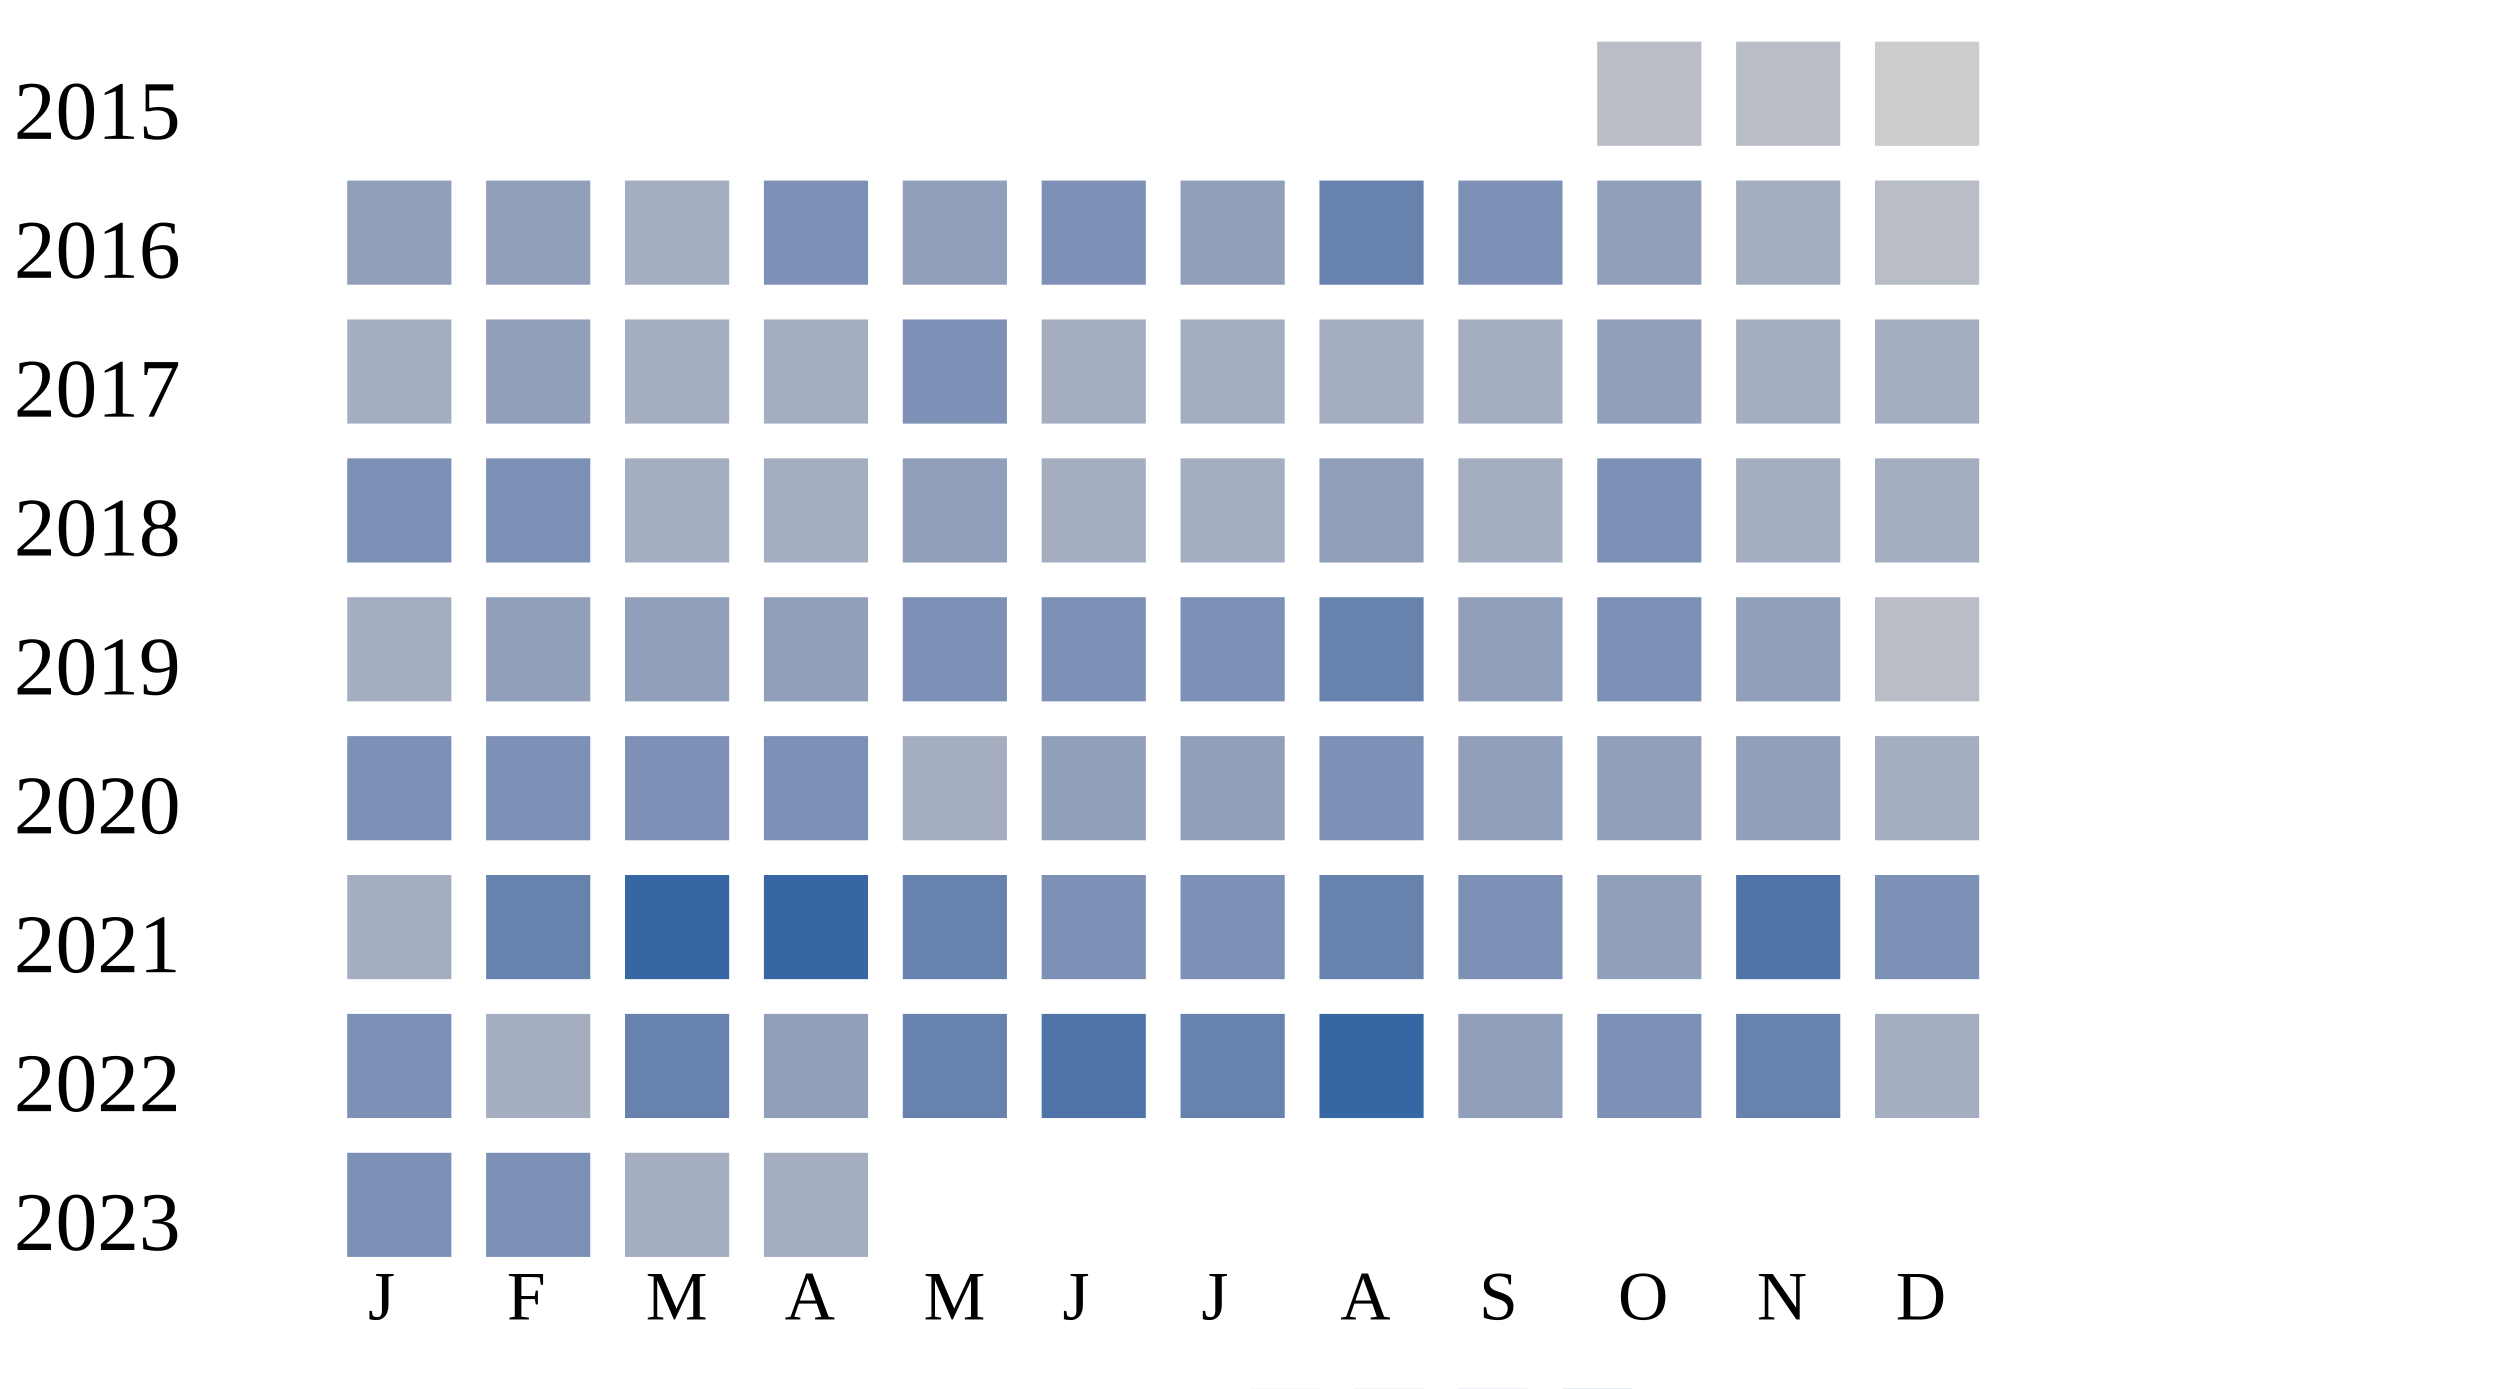
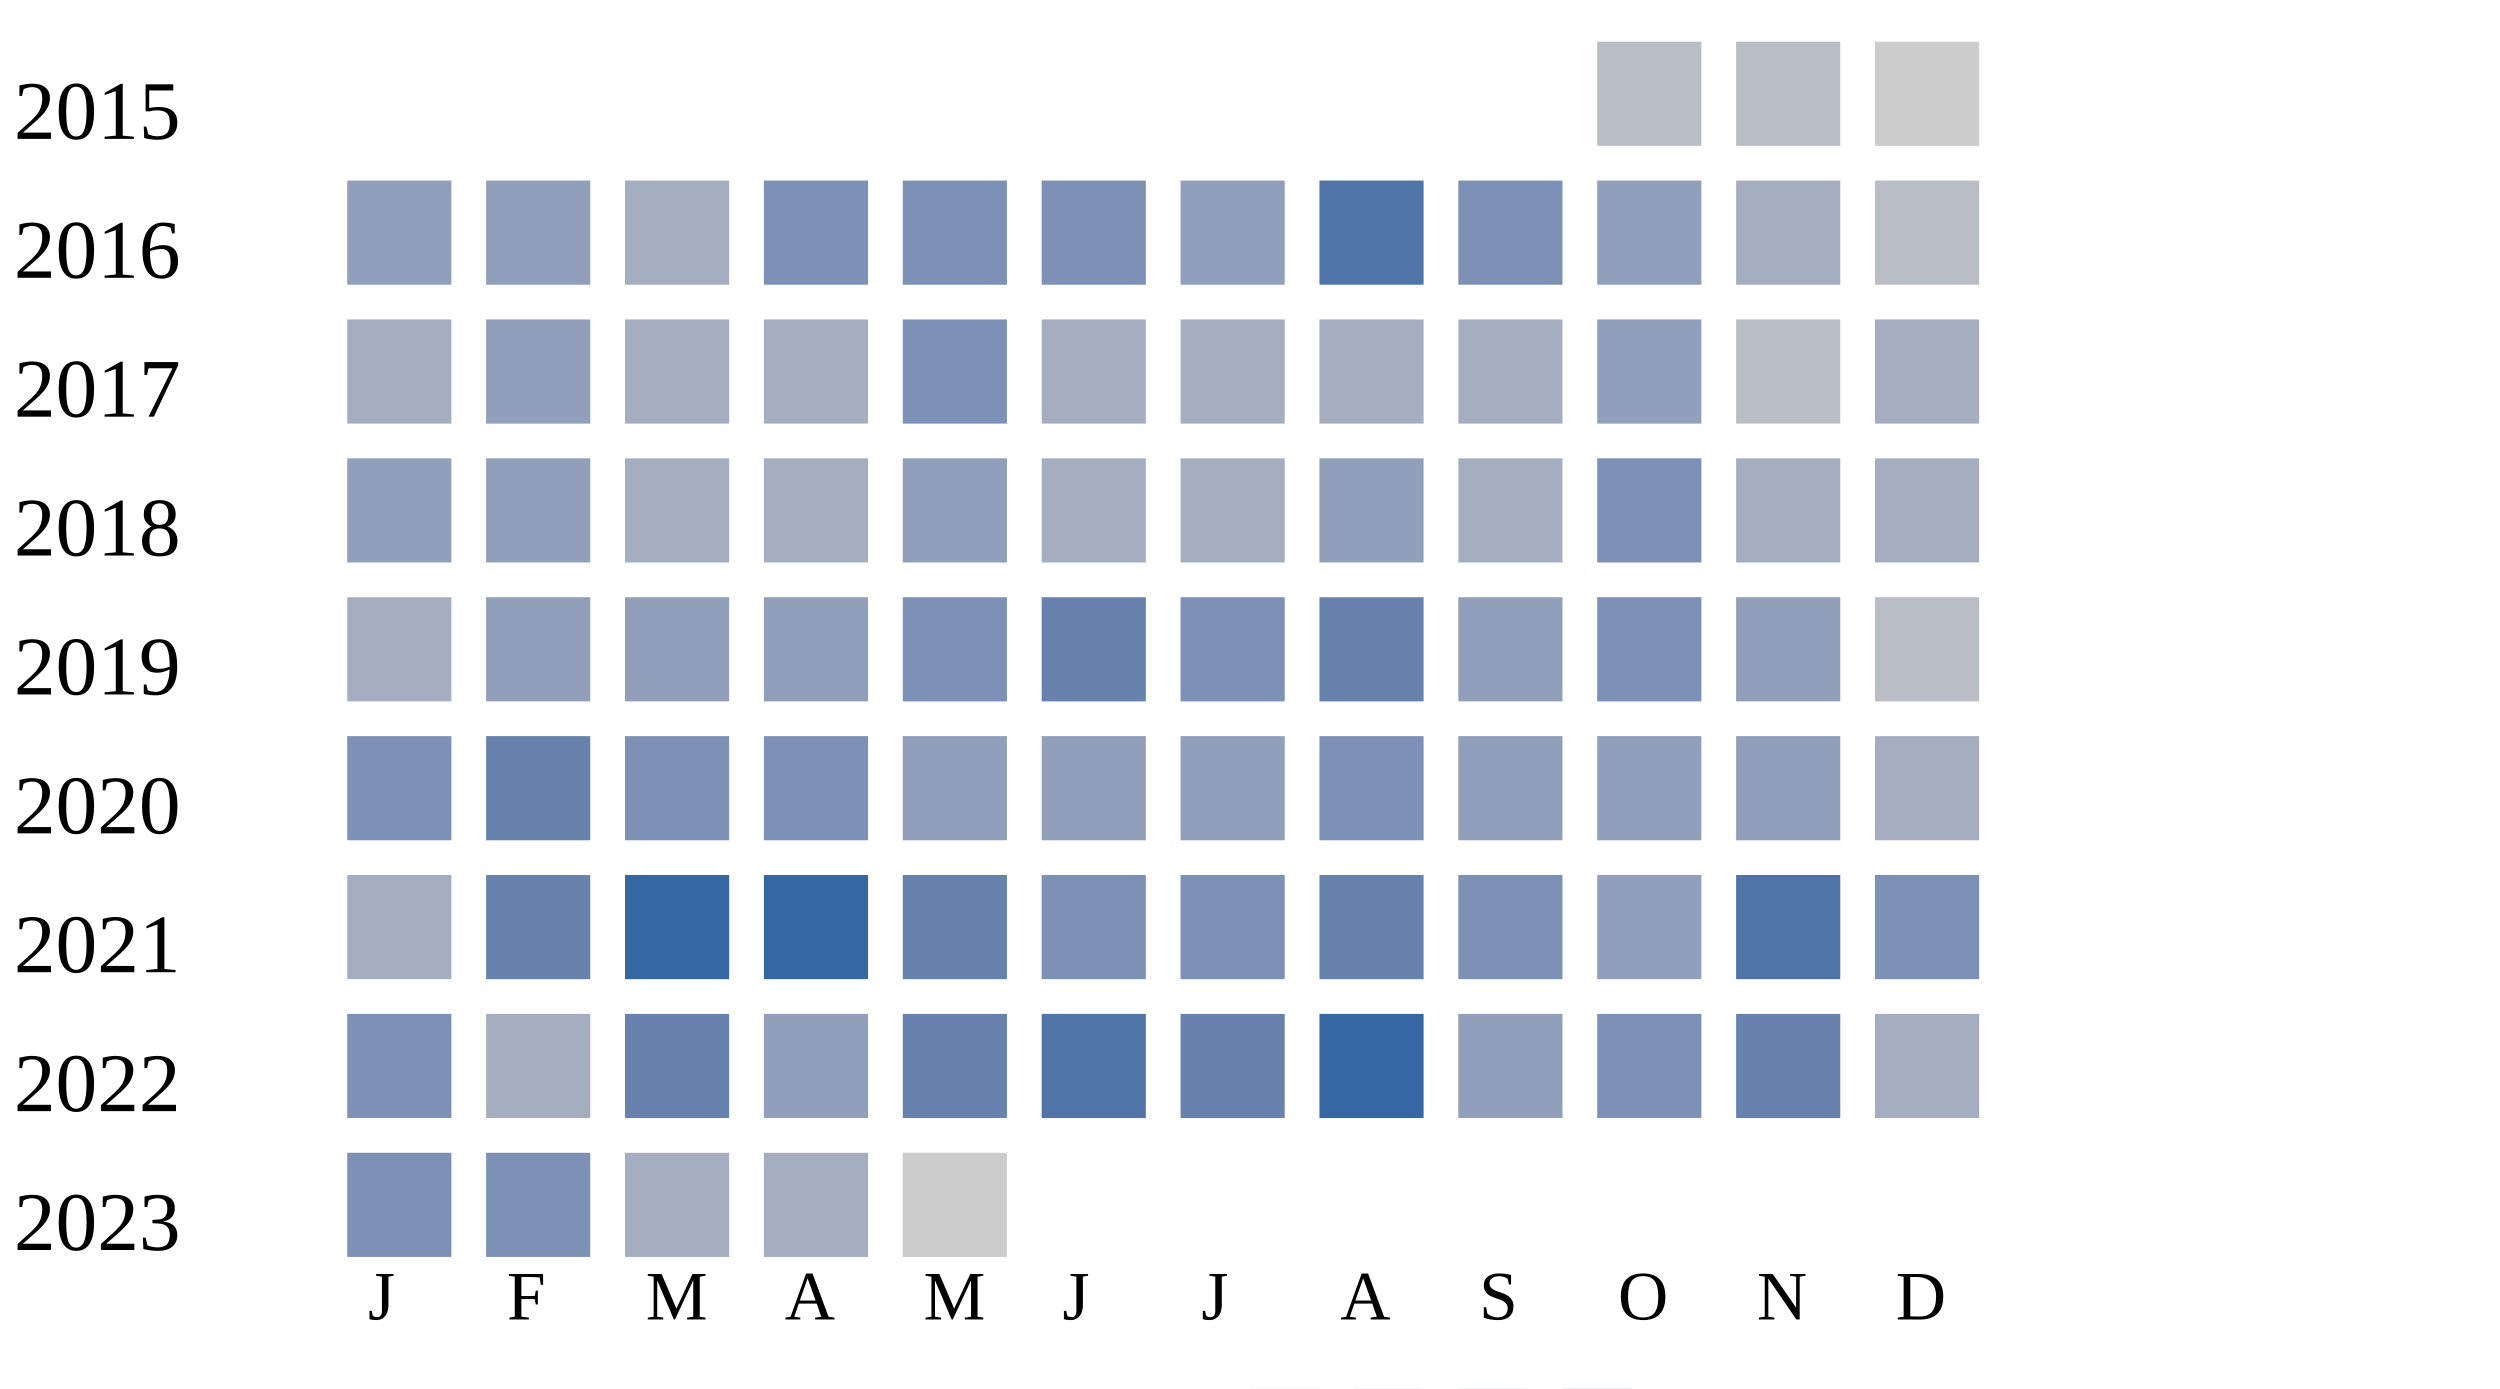
<svg xmlns="http://www.w3.org/2000/svg" width="360" height="200">
  <g transform="translate(0 0)">
    <text x="2" y="20">2015</text>
    <rect x="230" y="6" width="15" height="15" fill="#b9bdc6" />
    <rect x="250" y="6" width="15" height="15" fill="#b9bdc6" />
    <rect x="270" y="6" width="15" height="15" fill="#cccccc" />
  </g>
  <g transform="translate(0 20)">
    <text x="2" y="20">2016</text>
    <rect x="50" y="6" width="15" height="15" fill="#919fba" />
    <rect x="70" y="6" width="15" height="15" fill="#919fba" />
    <rect x="90" y="6" width="15" height="15" fill="#a5aec0" />
    <rect x="110" y="6" width="15" height="15" fill="#7d90b5" />
-     <rect x="130" y="6" width="15" height="15" fill="#919fba" />
+     <rect x="130" y="6" width="15" height="15" fill="#7d90b5" />
    <rect x="150" y="6" width="15" height="15" fill="#7d90b5" />
    <rect x="170" y="6" width="15" height="15" fill="#919fba" />
-     <rect x="190" y="6" width="15" height="15" fill="#6882ae" />
+     <rect x="190" y="6" width="15" height="15" fill="#5174a8" />
    <rect x="210" y="6" width="15" height="15" fill="#7d90b5" />
    <rect x="230" y="6" width="15" height="15" fill="#919fba" />
    <rect x="250" y="6" width="15" height="15" fill="#a5aec0" />
    <rect x="270" y="6" width="15" height="15" fill="#b9bdc6" />
  </g>
  <g transform="translate(0 40)">
    <text x="2" y="20">2017</text>
    <rect x="50" y="6" width="15" height="15" fill="#a5aec0" />
    <rect x="70" y="6" width="15" height="15" fill="#919fba" />
    <rect x="90" y="6" width="15" height="15" fill="#a5aec0" />
    <rect x="110" y="6" width="15" height="15" fill="#a5aec0" />
    <rect x="130" y="6" width="15" height="15" fill="#7d90b5" />
    <rect x="150" y="6" width="15" height="15" fill="#a5aec0" />
    <rect x="170" y="6" width="15" height="15" fill="#a5aec0" />
    <rect x="190" y="6" width="15" height="15" fill="#a5aec0" />
    <rect x="210" y="6" width="15" height="15" fill="#a5aec0" />
    <rect x="230" y="6" width="15" height="15" fill="#919fba" />
-     <rect x="250" y="6" width="15" height="15" fill="#a5aec0" />
+     <rect x="250" y="6" width="15" height="15" fill="#b9bdc6" />
    <rect x="270" y="6" width="15" height="15" fill="#a5aec0" />
  </g>
  <g transform="translate(0 60)">
    <text x="2" y="20">2018</text>
-     <rect x="50" y="6" width="15" height="15" fill="#7d90b5" />
-     <rect x="70" y="6" width="15" height="15" fill="#7d90b5" />
+     <rect x="50" y="6" width="15" height="15" fill="#919fba" />
+     <rect x="70" y="6" width="15" height="15" fill="#919fba" />
    <rect x="90" y="6" width="15" height="15" fill="#a5aec0" />
    <rect x="110" y="6" width="15" height="15" fill="#a5aec0" />
    <rect x="130" y="6" width="15" height="15" fill="#919fba" />
    <rect x="150" y="6" width="15" height="15" fill="#a5aec0" />
    <rect x="170" y="6" width="15" height="15" fill="#a5aec0" />
    <rect x="190" y="6" width="15" height="15" fill="#919fba" />
    <rect x="210" y="6" width="15" height="15" fill="#a5aec0" />
    <rect x="230" y="6" width="15" height="15" fill="#7d90b5" />
    <rect x="250" y="6" width="15" height="15" fill="#a5aec0" />
    <rect x="270" y="6" width="15" height="15" fill="#a5aec0" />
  </g>
  <g transform="translate(0 80)">
    <text x="2" y="20">2019</text>
    <rect x="50" y="6" width="15" height="15" fill="#a5aec0" />
    <rect x="70" y="6" width="15" height="15" fill="#919fba" />
    <rect x="90" y="6" width="15" height="15" fill="#919fba" />
    <rect x="110" y="6" width="15" height="15" fill="#919fba" />
    <rect x="130" y="6" width="15" height="15" fill="#7d90b5" />
-     <rect x="150" y="6" width="15" height="15" fill="#7d90b5" />
+     <rect x="150" y="6" width="15" height="15" fill="#6882ae" />
    <rect x="170" y="6" width="15" height="15" fill="#7d90b5" />
    <rect x="190" y="6" width="15" height="15" fill="#6882ae" />
    <rect x="210" y="6" width="15" height="15" fill="#919fba" />
    <rect x="230" y="6" width="15" height="15" fill="#7d90b5" />
    <rect x="250" y="6" width="15" height="15" fill="#919fba" />
    <rect x="270" y="6" width="15" height="15" fill="#b9bdc6" />
  </g>
  <g transform="translate(0 100)">
    <text x="2" y="20">2020</text>
    <rect x="50" y="6" width="15" height="15" fill="#7d90b5" />
-     <rect x="70" y="6" width="15" height="15" fill="#7d90b5" />
+     <rect x="70" y="6" width="15" height="15" fill="#6882ae" />
    <rect x="90" y="6" width="15" height="15" fill="#7d90b5" />
    <rect x="110" y="6" width="15" height="15" fill="#7d90b5" />
-     <rect x="130" y="6" width="15" height="15" fill="#a5aec0" />
+     <rect x="130" y="6" width="15" height="15" fill="#919fba" />
    <rect x="150" y="6" width="15" height="15" fill="#919fba" />
    <rect x="170" y="6" width="15" height="15" fill="#919fba" />
    <rect x="190" y="6" width="15" height="15" fill="#7d90b5" />
    <rect x="210" y="6" width="15" height="15" fill="#919fba" />
    <rect x="230" y="6" width="15" height="15" fill="#919fba" />
    <rect x="250" y="6" width="15" height="15" fill="#919fba" />
    <rect x="270" y="6" width="15" height="15" fill="#a5aec0" />
  </g>
  <g transform="translate(0 120)">
    <text x="2" y="20">2021</text>
    <rect x="50" y="6" width="15" height="15" fill="#a5aec0" />
    <rect x="70" y="6" width="15" height="15" fill="#6882ae" />
    <rect x="90" y="6" width="15" height="15" fill="#3667a2" />
    <rect x="110" y="6" width="15" height="15" fill="#3667a2" />
    <rect x="130" y="6" width="15" height="15" fill="#6882ae" />
    <rect x="150" y="6" width="15" height="15" fill="#7d90b5" />
    <rect x="170" y="6" width="15" height="15" fill="#7d90b5" />
    <rect x="190" y="6" width="15" height="15" fill="#6882ae" />
    <rect x="210" y="6" width="15" height="15" fill="#7d90b5" />
    <rect x="230" y="6" width="15" height="15" fill="#919fba" />
    <rect x="250" y="6" width="15" height="15" fill="#5174a8" />
    <rect x="270" y="6" width="15" height="15" fill="#7d90b5" />
  </g>
  <g transform="translate(0 140)">
    <text x="2" y="20">2022</text>
    <rect x="50" y="6" width="15" height="15" fill="#7d90b5" />
    <rect x="70" y="6" width="15" height="15" fill="#a5aec0" />
    <rect x="90" y="6" width="15" height="15" fill="#6882ae" />
    <rect x="110" y="6" width="15" height="15" fill="#919fba" />
    <rect x="130" y="6" width="15" height="15" fill="#6882ae" />
    <rect x="150" y="6" width="15" height="15" fill="#5174a8" />
    <rect x="170" y="6" width="15" height="15" fill="#6882ae" />
    <rect x="190" y="6" width="15" height="15" fill="#3667a2" />
    <rect x="210" y="6" width="15" height="15" fill="#919fba" />
    <rect x="230" y="6" width="15" height="15" fill="#7d90b5" />
    <rect x="250" y="6" width="15" height="15" fill="#6882ae" />
    <rect x="270" y="6" width="15" height="15" fill="#a5aec0" />
  </g>
  <g transform="translate(0 160)">
    <text x="2" y="20">2023</text>
    <rect x="50" y="6" width="15" height="15" fill="#7d90b5" />
    <rect x="70" y="6" width="15" height="15" fill="#7d90b5" />
    <rect x="90" y="6" width="15" height="15" fill="#a5aec0" />
    <rect x="110" y="6" width="15" height="15" fill="#a5aec0" />
+     <rect x="130" y="6" width="15" height="15" fill="#cccccc" />
  </g>
  <text style="font-size: 10px; text-align: center" x="53" y="190">J</text>
  <text style="font-size: 10px; text-align: center" x="73" y="190">F</text>
  <text style="font-size: 10px; text-align: center" x="93" y="190">M</text>
  <text style="font-size: 10px; text-align: center" x="113" y="190">A</text>
  <text style="font-size: 10px; text-align: center" x="133" y="190">M</text>
  <text style="font-size: 10px; text-align: center" x="153" y="190">J</text>
  <text style="font-size: 10px; text-align: center" x="173" y="190">J</text>
  <text style="font-size: 10px; text-align: center" x="193" y="190">A</text>
  <text style="font-size: 10px; text-align: center" x="213" y="190">S</text>
  <text style="font-size: 10px; text-align: center" x="233" y="190">O</text>
  <text style="font-size: 10px; text-align: center" x="253" y="190">N</text>
  <text style="font-size: 10px; text-align: center" x="273" y="190">D</text>
  <text style="font-size: 10px;" x="155" y="209">Less</text>
  <rect fill="#b9bdc6" width="10" height="10" x="180" y="200" />
  <rect fill="#919fba" width="10" height="10" x="195" y="200" />
  <rect fill="#6882ae" width="10" height="10" x="210" y="200" />
  <rect fill="#005a9c" width="10" height="10" x="225" y="200" />
  <text x="240" y="209" style="font-size: 10px;">More</text>
</svg>
